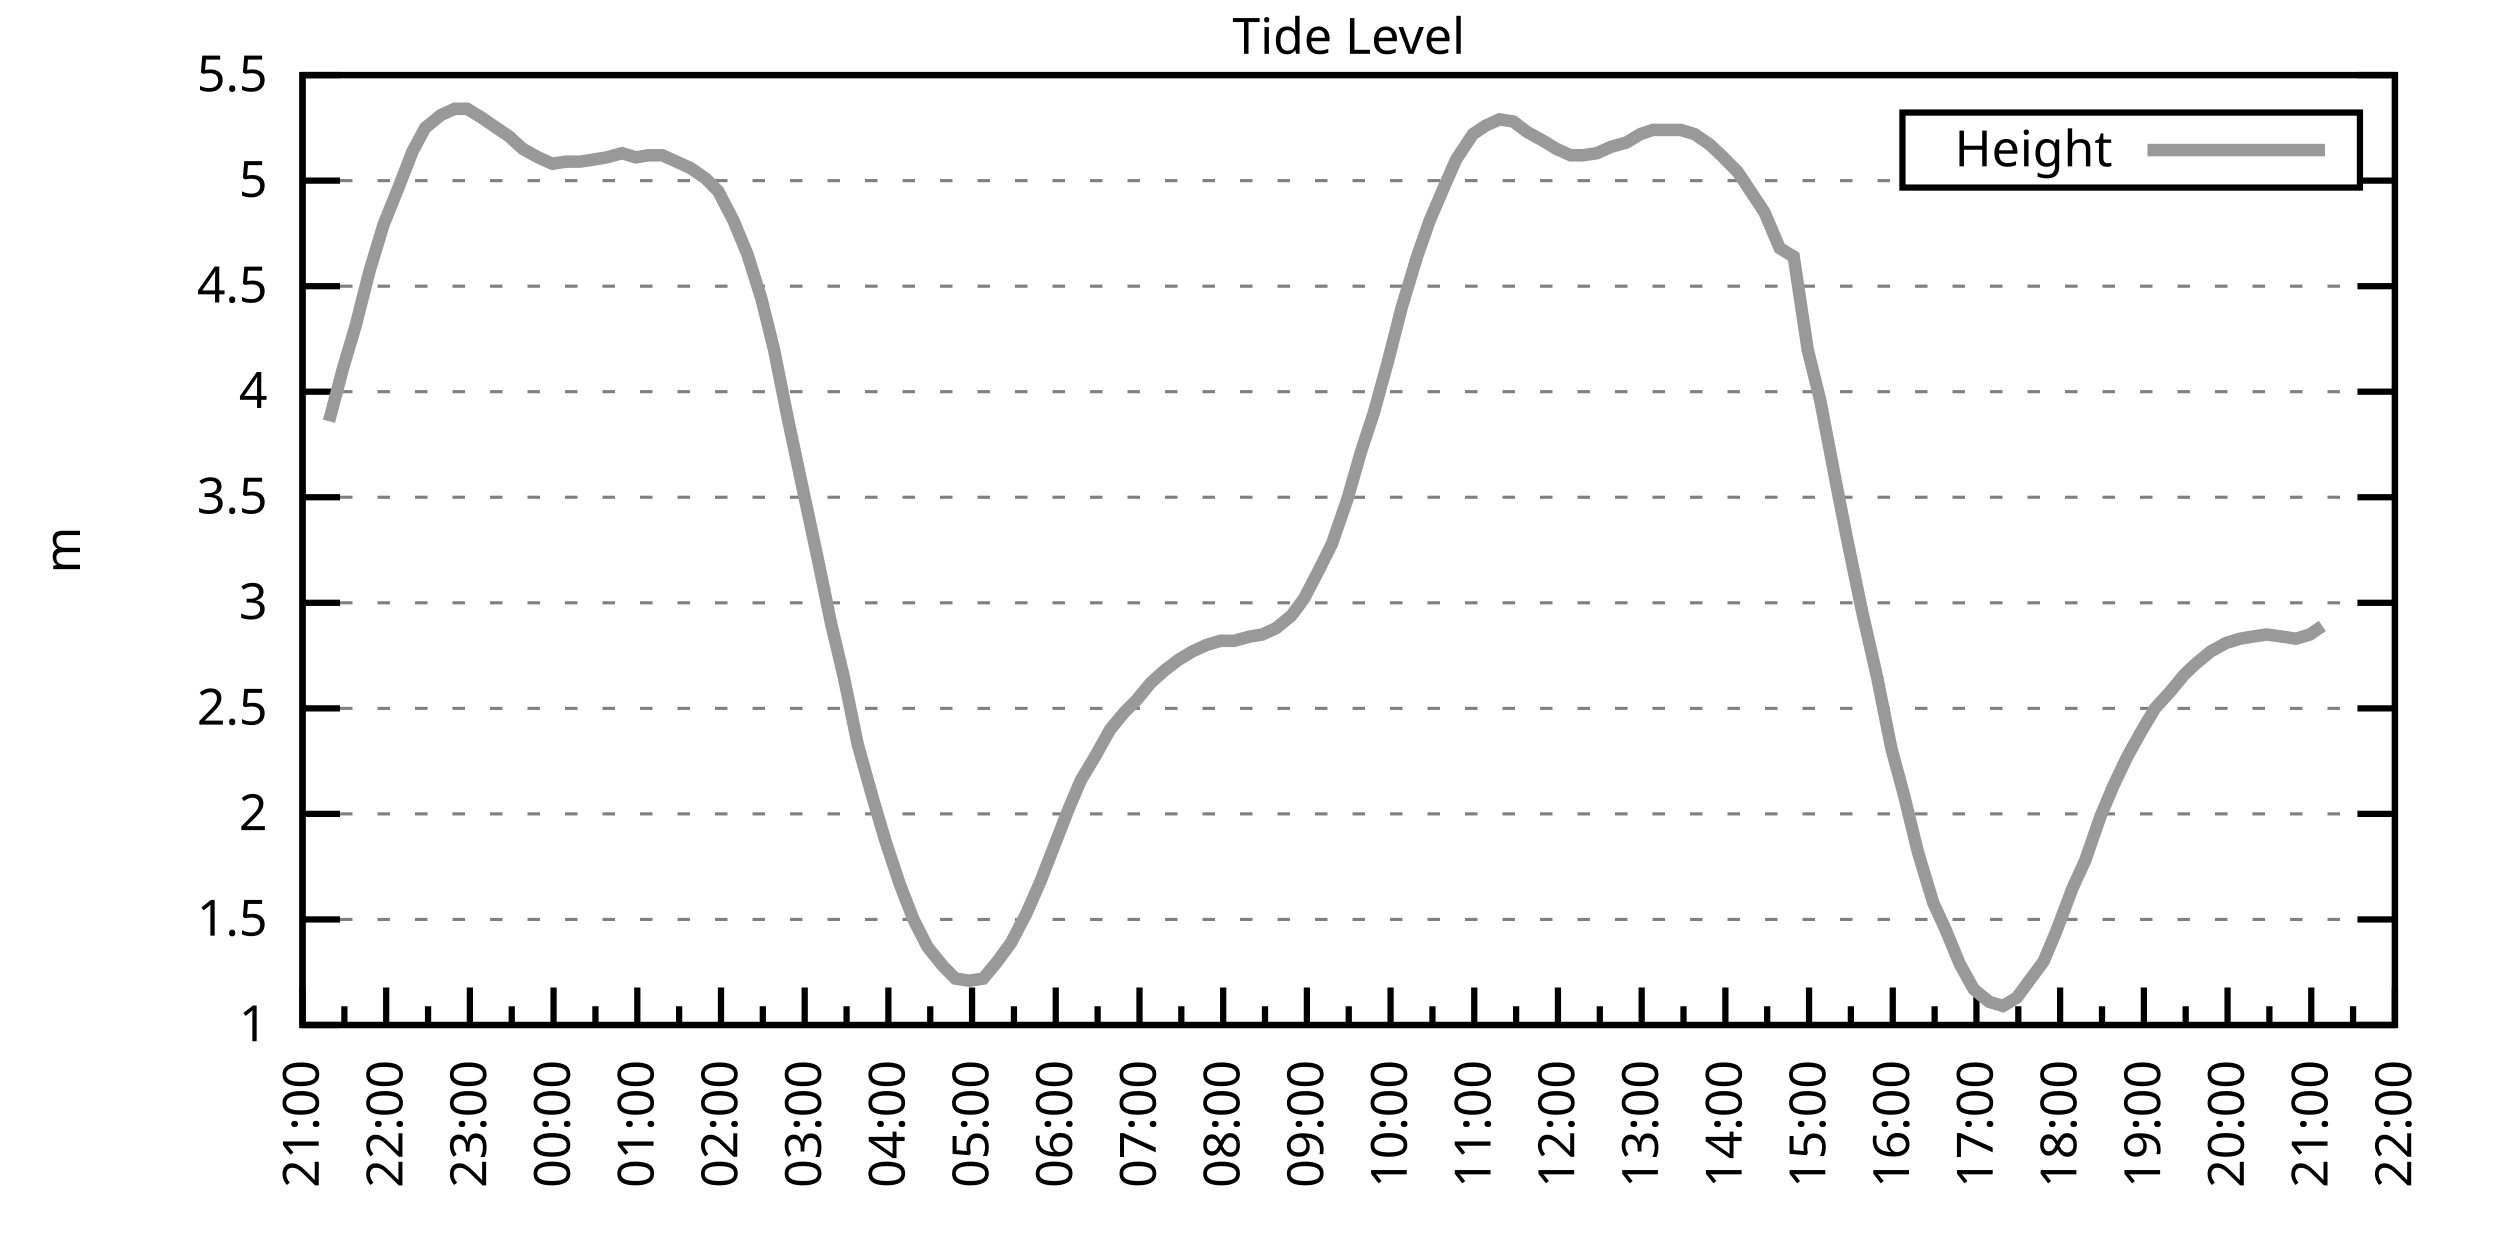
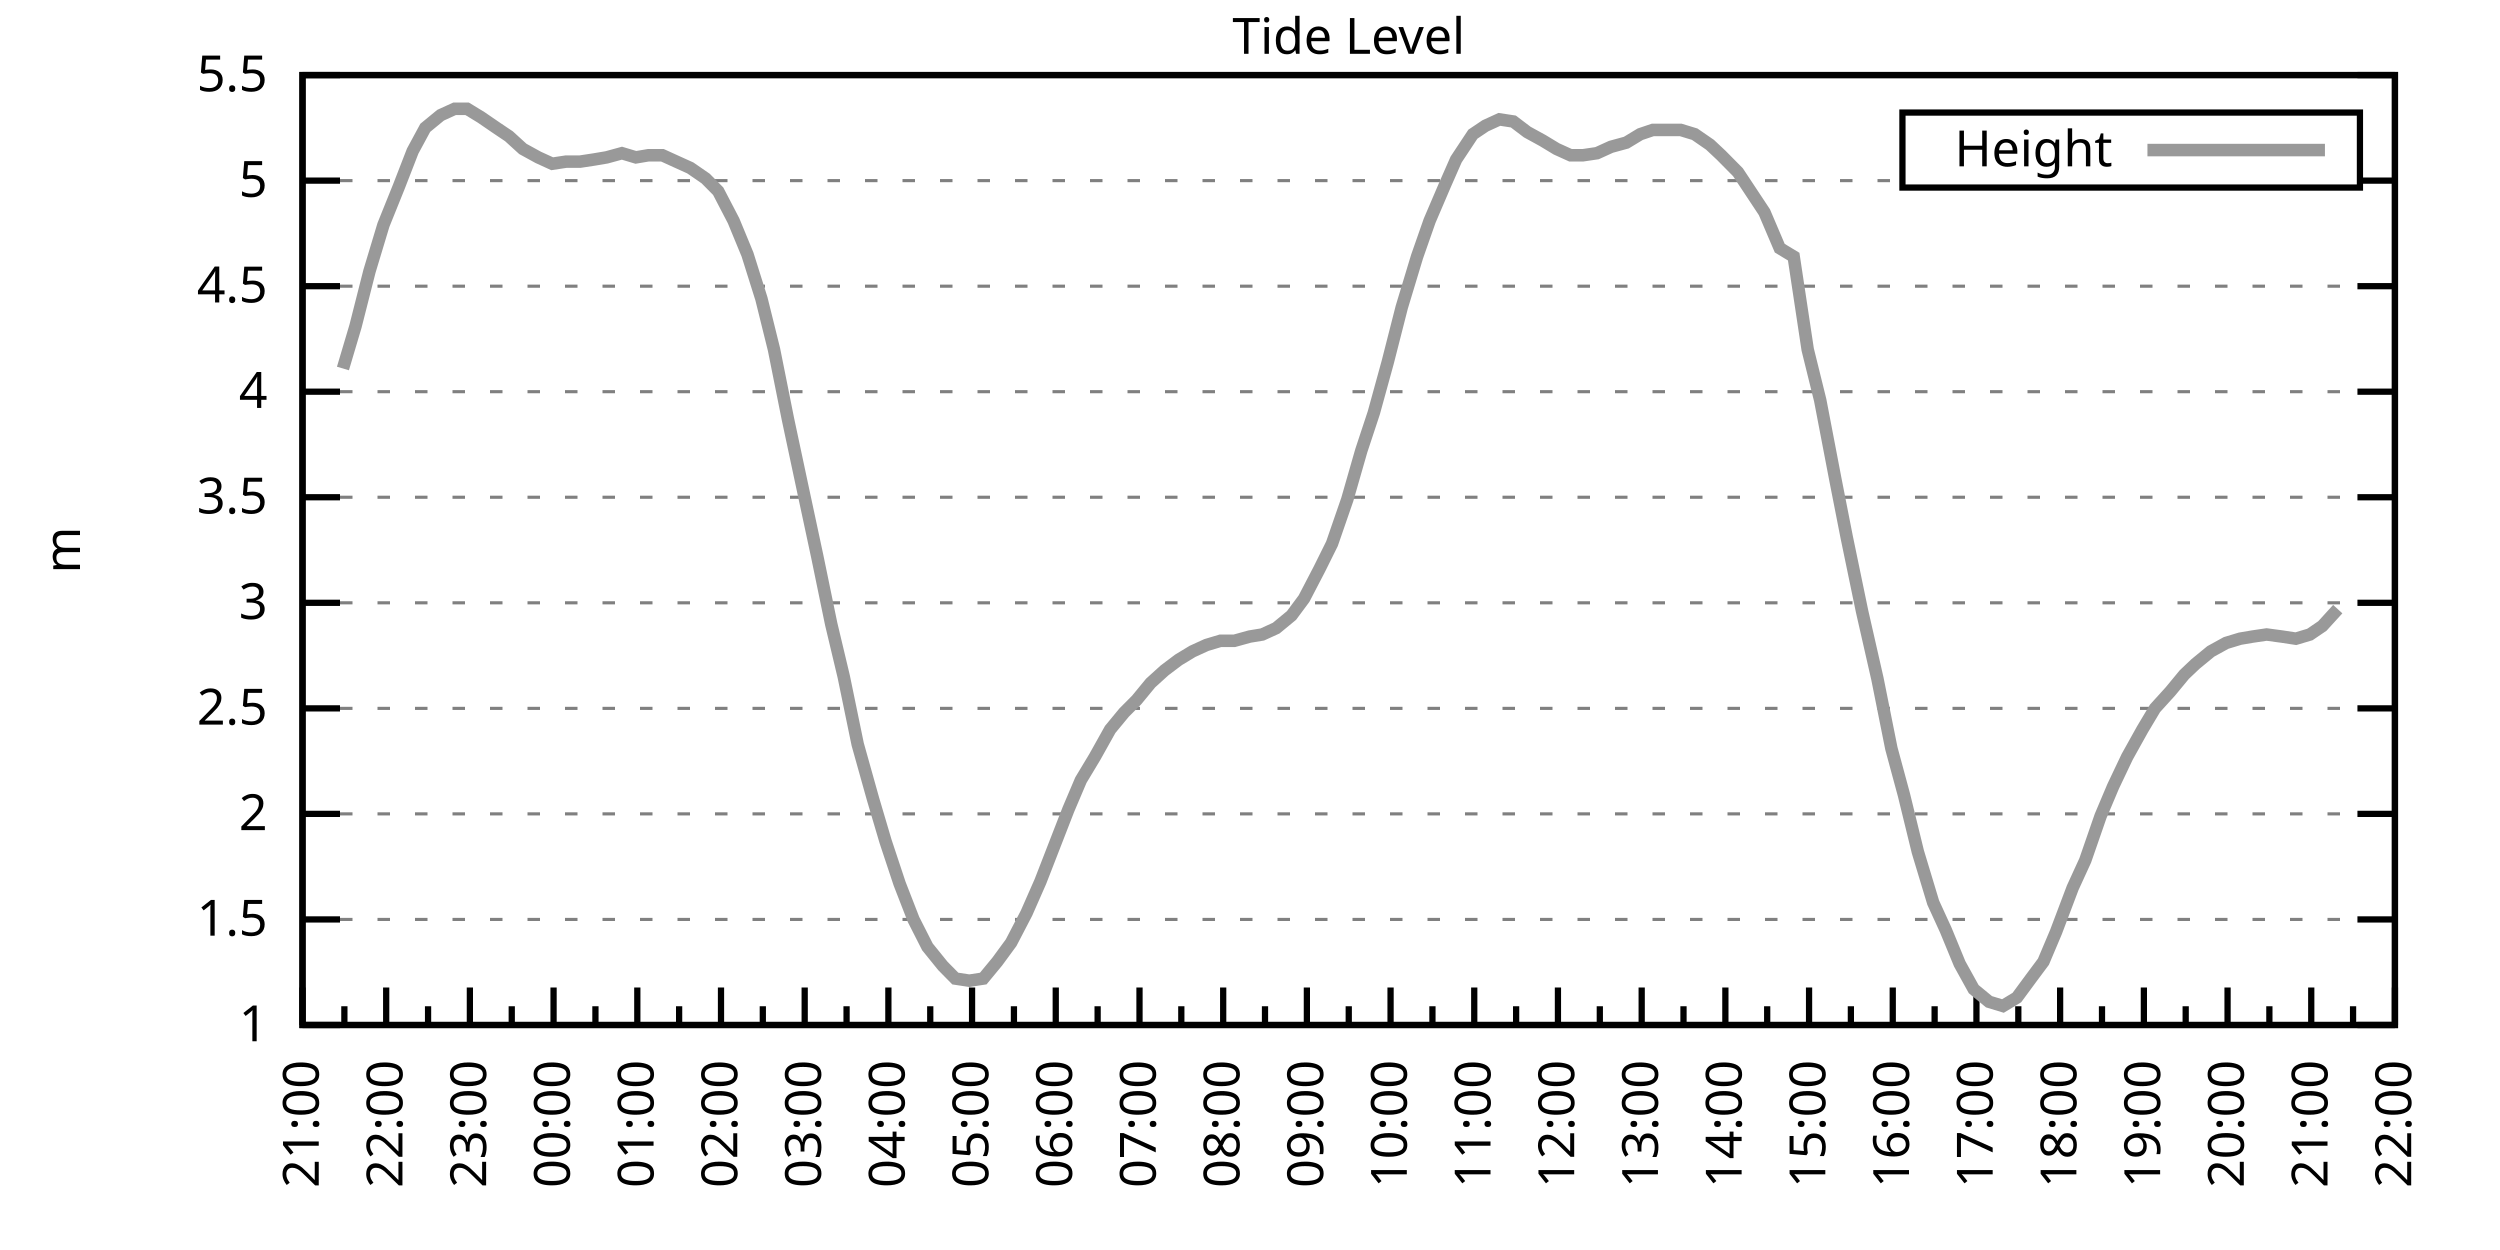
<svg xmlns="http://www.w3.org/2000/svg" xmlns:xlink="http://www.w3.org/1999/xlink" width="400" height="200" viewBox="0 0 400 200">
  <g id="gnuplot_canvas">
    <rect x="0" y="0" width="400" height="200" fill="none" />
    <defs>
      <circle id="gpDot" r="0.5" stroke-width="0.5" stroke="currentColor" />
      <path id="gpPt0" stroke-width="0.333" stroke="currentColor" d="M-1,0 h2 M0,-1 v2" />
      <path id="gpPt1" stroke-width="0.333" stroke="currentColor" d="M-1,-1 L1,1 M1,-1 L-1,1" />
      <path id="gpPt2" stroke-width="0.333" stroke="currentColor" d="M-1,0 L1,0 M0,-1 L0,1 M-1,-1 L1,1 M-1,1 L1,-1" />
      <rect id="gpPt3" stroke-width="0.333" stroke="currentColor" x="-1" y="-1" width="2" height="2" />
      <rect id="gpPt4" stroke-width="0.333" stroke="currentColor" fill="currentColor" x="-1" y="-1" width="2" height="2" />
      <circle id="gpPt5" stroke-width="0.333" stroke="currentColor" cx="0" cy="0" r="1" />
      <use xlink:href="#gpPt5" id="gpPt6" fill="currentColor" stroke="none" />
      <path id="gpPt7" stroke-width="0.333" stroke="currentColor" d="M0,-1.33 L-1.33,0.67 L1.33,0.67 z" />
      <use xlink:href="#gpPt7" id="gpPt8" fill="currentColor" stroke="none" />
      <use xlink:href="#gpPt7" id="gpPt9" stroke="currentColor" transform="rotate(180)" />
      <use xlink:href="#gpPt9" id="gpPt10" fill="currentColor" stroke="none" />
      <use xlink:href="#gpPt3" id="gpPt11" stroke="currentColor" transform="rotate(45)" />
      <use xlink:href="#gpPt11" id="gpPt12" fill="currentColor" stroke="none" />
      <path id="gpPt13" stroke-width="0.333" stroke="currentColor" d="M0,1.330 L1.265,0.411 L0.782,-1.067 L-0.782,-1.076 L-1.265,0.411 z" />
      <use xlink:href="#gpPt13" id="gpPt14" fill="currentColor" stroke="none" />
      <filter id="textbox" filterUnits="objectBoundingBox" x="0" y="0" height="1" width="1">
        <feFlood flood-color="white" flood-opacity="1" result="bgnd" />
        <feComposite in="SourceGraphic" in2="bgnd" operator="atop" />
      </filter>
      <filter id="greybox" filterUnits="objectBoundingBox" x="0" y="0" height="1" width="1">
        <feFlood flood-color="lightgrey" flood-opacity="1" result="grey" />
        <feComposite in="SourceGraphic" in2="grey" operator="atop" />
      </filter>
    </defs>
    <g fill="none" color="white" stroke="currentColor" stroke-width="1.00" stroke-linecap="butt" stroke-linejoin="miter">
</g>
    <g fill="none" color="black" stroke="currentColor" stroke-width="1.00" stroke-linecap="butt" stroke-linejoin="miter">
      <g stroke="none" shape-rendering="crispEdges">
        <polygon fill="rgb(255, 255, 255)" points="48.40,164.00 383.18,164.00 383.18,12.02 48.40,12.02 " />
      </g>
    </g>
    <g fill="none" color="black" stroke="currentColor" stroke-width="1.00" stroke-linecap="butt" stroke-linejoin="miter">
</g>
    <g fill="none" color="black" stroke="black" stroke-width="0.50" stroke-linecap="butt" stroke-linejoin="miter">
</g>
    <g fill="none" color="gray" stroke="currentColor" stroke-width="0.50" stroke-linecap="butt" stroke-linejoin="miter">
      <path stroke="gray" stroke-dasharray="2,4" class="gridline" d="M48.40,164.00 L383.19,164.00  " />
    </g>
    <g fill="none" color="gray" stroke="gray" stroke-width="1.00" stroke-linecap="butt" stroke-linejoin="miter">
</g>
    <g fill="none" color="black" stroke="currentColor" stroke-width="1.00" stroke-linecap="butt" stroke-linejoin="miter">
      <path stroke="black" d="M48.40,164.00 L54.40,164.00 M383.19,164.00 L377.19,164.00  " />
      <g transform="translate(42.80,166.60)" stroke="none" fill="black" font-family="Sans" font-size="8.00" text-anchor="end">
        <text>
          <tspan font-family="Sans"> 1</tspan>
        </text>
      </g>
    </g>
    <g fill="none" color="black" stroke="currentColor" stroke-width="1.00" stroke-linecap="butt" stroke-linejoin="miter">
</g>
    <g fill="none" color="black" stroke="black" stroke-width="0.50" stroke-linecap="butt" stroke-linejoin="miter">
</g>
    <g fill="none" color="gray" stroke="currentColor" stroke-width="0.50" stroke-linecap="butt" stroke-linejoin="miter">
      <path stroke="gray" stroke-dasharray="2,4" class="gridline" d="M48.40,147.11 L383.19,147.11  " />
    </g>
    <g fill="none" color="gray" stroke="gray" stroke-width="1.00" stroke-linecap="butt" stroke-linejoin="miter">
</g>
    <g fill="none" color="black" stroke="currentColor" stroke-width="1.00" stroke-linecap="butt" stroke-linejoin="miter">
      <path stroke="black" d="M48.40,147.11 L54.40,147.11 M383.19,147.11 L377.19,147.11  " />
      <g transform="translate(42.80,149.71)" stroke="none" fill="black" font-family="Sans" font-size="8.00" text-anchor="end">
        <text>
          <tspan font-family="Sans"> 1.5</tspan>
        </text>
      </g>
    </g>
    <g fill="none" color="black" stroke="currentColor" stroke-width="1.00" stroke-linecap="butt" stroke-linejoin="miter">
</g>
    <g fill="none" color="black" stroke="black" stroke-width="0.50" stroke-linecap="butt" stroke-linejoin="miter">
</g>
    <g fill="none" color="gray" stroke="currentColor" stroke-width="0.50" stroke-linecap="butt" stroke-linejoin="miter">
      <path stroke="gray" stroke-dasharray="2,4" class="gridline" d="M48.40,130.22 L383.19,130.22  " />
    </g>
    <g fill="none" color="gray" stroke="gray" stroke-width="1.00" stroke-linecap="butt" stroke-linejoin="miter">
</g>
    <g fill="none" color="black" stroke="currentColor" stroke-width="1.00" stroke-linecap="butt" stroke-linejoin="miter">
      <path stroke="black" d="M48.40,130.22 L54.40,130.22 M383.19,130.22 L377.19,130.22  " />
      <g transform="translate(42.80,132.82)" stroke="none" fill="black" font-family="Sans" font-size="8.00" text-anchor="end">
        <text>
          <tspan font-family="Sans"> 2</tspan>
        </text>
      </g>
    </g>
    <g fill="none" color="black" stroke="currentColor" stroke-width="1.00" stroke-linecap="butt" stroke-linejoin="miter">
</g>
    <g fill="none" color="black" stroke="black" stroke-width="0.50" stroke-linecap="butt" stroke-linejoin="miter">
</g>
    <g fill="none" color="gray" stroke="currentColor" stroke-width="0.50" stroke-linecap="butt" stroke-linejoin="miter">
      <path stroke="gray" stroke-dasharray="2,4" class="gridline" d="M48.40,113.34 L383.19,113.34  " />
    </g>
    <g fill="none" color="gray" stroke="gray" stroke-width="1.00" stroke-linecap="butt" stroke-linejoin="miter">
</g>
    <g fill="none" color="black" stroke="currentColor" stroke-width="1.00" stroke-linecap="butt" stroke-linejoin="miter">
      <path stroke="black" d="M48.40,113.34 L54.40,113.34 M383.19,113.34 L377.19,113.34  " />
      <g transform="translate(42.80,115.94)" stroke="none" fill="black" font-family="Sans" font-size="8.00" text-anchor="end">
        <text>
          <tspan font-family="Sans"> 2.5</tspan>
        </text>
      </g>
    </g>
    <g fill="none" color="black" stroke="currentColor" stroke-width="1.00" stroke-linecap="butt" stroke-linejoin="miter">
</g>
    <g fill="none" color="black" stroke="black" stroke-width="0.50" stroke-linecap="butt" stroke-linejoin="miter">
</g>
    <g fill="none" color="gray" stroke="currentColor" stroke-width="0.50" stroke-linecap="butt" stroke-linejoin="miter">
      <path stroke="gray" stroke-dasharray="2,4" class="gridline" d="M48.40,96.45 L383.19,96.45  " />
    </g>
    <g fill="none" color="gray" stroke="gray" stroke-width="1.00" stroke-linecap="butt" stroke-linejoin="miter">
</g>
    <g fill="none" color="black" stroke="currentColor" stroke-width="1.00" stroke-linecap="butt" stroke-linejoin="miter">
      <path stroke="black" d="M48.40,96.45 L54.40,96.45 M383.19,96.45 L377.19,96.45  " />
      <g transform="translate(42.80,99.05)" stroke="none" fill="black" font-family="Sans" font-size="8.00" text-anchor="end">
        <text>
          <tspan font-family="Sans"> 3</tspan>
        </text>
      </g>
    </g>
    <g fill="none" color="black" stroke="currentColor" stroke-width="1.00" stroke-linecap="butt" stroke-linejoin="miter">
</g>
    <g fill="none" color="black" stroke="black" stroke-width="0.50" stroke-linecap="butt" stroke-linejoin="miter">
</g>
    <g fill="none" color="gray" stroke="currentColor" stroke-width="0.50" stroke-linecap="butt" stroke-linejoin="miter">
      <path stroke="gray" stroke-dasharray="2,4" class="gridline" d="M48.40,79.56 L383.19,79.56  " />
    </g>
    <g fill="none" color="gray" stroke="gray" stroke-width="1.00" stroke-linecap="butt" stroke-linejoin="miter">
</g>
    <g fill="none" color="black" stroke="currentColor" stroke-width="1.00" stroke-linecap="butt" stroke-linejoin="miter">
      <path stroke="black" d="M48.40,79.56 L54.40,79.56 M383.19,79.56 L377.19,79.56  " />
      <g transform="translate(42.80,82.16)" stroke="none" fill="black" font-family="Sans" font-size="8.00" text-anchor="end">
        <text>
          <tspan font-family="Sans"> 3.5</tspan>
        </text>
      </g>
    </g>
    <g fill="none" color="black" stroke="currentColor" stroke-width="1.00" stroke-linecap="butt" stroke-linejoin="miter">
</g>
    <g fill="none" color="black" stroke="black" stroke-width="0.50" stroke-linecap="butt" stroke-linejoin="miter">
</g>
    <g fill="none" color="gray" stroke="currentColor" stroke-width="0.50" stroke-linecap="butt" stroke-linejoin="miter">
      <path stroke="gray" stroke-dasharray="2,4" class="gridline" d="M48.40,62.67 L383.19,62.67  " />
    </g>
    <g fill="none" color="gray" stroke="gray" stroke-width="1.00" stroke-linecap="butt" stroke-linejoin="miter">
</g>
    <g fill="none" color="black" stroke="currentColor" stroke-width="1.00" stroke-linecap="butt" stroke-linejoin="miter">
      <path stroke="black" d="M48.40,62.67 L54.40,62.67 M383.19,62.67 L377.19,62.67  " />
      <g transform="translate(42.80,65.27)" stroke="none" fill="black" font-family="Sans" font-size="8.00" text-anchor="end">
        <text>
          <tspan font-family="Sans"> 4</tspan>
        </text>
      </g>
    </g>
    <g fill="none" color="black" stroke="currentColor" stroke-width="1.00" stroke-linecap="butt" stroke-linejoin="miter">
</g>
    <g fill="none" color="black" stroke="black" stroke-width="0.50" stroke-linecap="butt" stroke-linejoin="miter">
</g>
    <g fill="none" color="gray" stroke="currentColor" stroke-width="0.50" stroke-linecap="butt" stroke-linejoin="miter">
      <path stroke="gray" stroke-dasharray="2,4" class="gridline" d="M48.40,45.79 L383.19,45.79  " />
    </g>
    <g fill="none" color="gray" stroke="gray" stroke-width="1.00" stroke-linecap="butt" stroke-linejoin="miter">
</g>
    <g fill="none" color="black" stroke="currentColor" stroke-width="1.00" stroke-linecap="butt" stroke-linejoin="miter">
      <path stroke="black" d="M48.40,45.79 L54.40,45.79 M383.19,45.79 L377.19,45.79  " />
      <g transform="translate(42.80,48.39)" stroke="none" fill="black" font-family="Sans" font-size="8.00" text-anchor="end">
        <text>
          <tspan font-family="Sans"> 4.5</tspan>
        </text>
      </g>
    </g>
    <g fill="none" color="black" stroke="currentColor" stroke-width="1.00" stroke-linecap="butt" stroke-linejoin="miter">
</g>
    <g fill="none" color="black" stroke="black" stroke-width="0.50" stroke-linecap="butt" stroke-linejoin="miter">
</g>
    <g fill="none" color="gray" stroke="currentColor" stroke-width="0.50" stroke-linecap="butt" stroke-linejoin="miter">
      <path stroke="gray" stroke-dasharray="2,4" class="gridline" d="M48.40,28.90 L304.39,28.90 M377.59,28.90 L383.19,28.90  " />
    </g>
    <g fill="none" color="gray" stroke="gray" stroke-width="1.00" stroke-linecap="butt" stroke-linejoin="miter">
</g>
    <g fill="none" color="black" stroke="currentColor" stroke-width="1.00" stroke-linecap="butt" stroke-linejoin="miter">
      <path stroke="black" d="M48.40,28.90 L54.40,28.90 M383.19,28.90 L377.19,28.90  " />
      <g transform="translate(42.80,31.50)" stroke="none" fill="black" font-family="Sans" font-size="8.00" text-anchor="end">
        <text>
          <tspan font-family="Sans"> 5</tspan>
        </text>
      </g>
    </g>
    <g fill="none" color="black" stroke="currentColor" stroke-width="1.00" stroke-linecap="butt" stroke-linejoin="miter">
</g>
    <g fill="none" color="black" stroke="black" stroke-width="0.50" stroke-linecap="butt" stroke-linejoin="miter">
</g>
    <g fill="none" color="gray" stroke="currentColor" stroke-width="0.50" stroke-linecap="butt" stroke-linejoin="miter">
      <path stroke="gray" stroke-dasharray="2,4" class="gridline" d="M48.40,12.01 L383.19,12.01  " />
    </g>
    <g fill="none" color="gray" stroke="gray" stroke-width="1.00" stroke-linecap="butt" stroke-linejoin="miter">
</g>
    <g fill="none" color="black" stroke="currentColor" stroke-width="1.00" stroke-linecap="butt" stroke-linejoin="miter">
      <path stroke="black" d="M48.40,12.01 L54.40,12.01 M383.19,12.01 L377.19,12.01  " />
      <g transform="translate(42.80,14.61)" stroke="none" fill="black" font-family="Sans" font-size="8.00" text-anchor="end">
        <text>
          <tspan font-family="Sans"> 5.5</tspan>
        </text>
      </g>
    </g>
    <g fill="none" color="black" stroke="currentColor" stroke-width="1.00" stroke-linecap="butt" stroke-linejoin="miter">
      <path stroke="black" d="M48.40,164.00 L48.40,158.00  " />
      <g transform="translate(51.00,169.60) rotate(270)" stroke="none" fill="black" font-family="Sans" font-size="8.00" text-anchor="end">
        <text>
          <tspan font-family="Sans">21:00</tspan>
        </text>
      </g>
    </g>
    <g fill="none" color="black" stroke="currentColor" stroke-width="1.00" stroke-linecap="butt" stroke-linejoin="miter">
      <path stroke="black" d="M55.10,164.00 L55.10,161.00 M61.79,164.00 L61.79,158.00  " />
      <g transform="translate(64.39,169.60) rotate(270)" stroke="none" fill="black" font-family="Sans" font-size="8.00" text-anchor="end">
        <text>
          <tspan font-family="Sans">22:00</tspan>
        </text>
      </g>
    </g>
    <g fill="none" color="black" stroke="currentColor" stroke-width="1.00" stroke-linecap="butt" stroke-linejoin="miter">
      <path stroke="black" d="M68.49,164.00 L68.49,161.00 M75.18,164.00 L75.18,158.00  " />
      <g transform="translate(77.78,169.60) rotate(270)" stroke="none" fill="black" font-family="Sans" font-size="8.00" text-anchor="end">
        <text>
          <tspan font-family="Sans">23:00</tspan>
        </text>
      </g>
    </g>
    <g fill="none" color="black" stroke="currentColor" stroke-width="1.00" stroke-linecap="butt" stroke-linejoin="miter">
      <path stroke="black" d="M81.88,164.00 L81.88,161.00 M88.57,164.00 L88.57,158.00  " />
      <g transform="translate(91.17,169.60) rotate(270)" stroke="none" fill="black" font-family="Sans" font-size="8.00" text-anchor="end">
        <text>
          <tspan font-family="Sans">00:00</tspan>
        </text>
      </g>
    </g>
    <g fill="none" color="black" stroke="currentColor" stroke-width="1.00" stroke-linecap="butt" stroke-linejoin="miter">
      <path stroke="black" d="M95.27,164.00 L95.27,161.00 M101.97,164.00 L101.97,158.00  " />
      <g transform="translate(104.57,169.60) rotate(270)" stroke="none" fill="black" font-family="Sans" font-size="8.00" text-anchor="end">
        <text>
          <tspan font-family="Sans">01:00</tspan>
        </text>
      </g>
    </g>
    <g fill="none" color="black" stroke="currentColor" stroke-width="1.00" stroke-linecap="butt" stroke-linejoin="miter">
      <path stroke="black" d="M108.66,164.00 L108.66,161.00 M115.36,164.00 L115.36,158.00  " />
      <g transform="translate(117.96,169.60) rotate(270)" stroke="none" fill="black" font-family="Sans" font-size="8.00" text-anchor="end">
        <text>
          <tspan font-family="Sans">02:00</tspan>
        </text>
      </g>
    </g>
    <g fill="none" color="black" stroke="currentColor" stroke-width="1.00" stroke-linecap="butt" stroke-linejoin="miter">
      <path stroke="black" d="M122.05,164.00 L122.05,161.00 M128.75,164.00 L128.75,158.00  " />
      <g transform="translate(131.35,169.60) rotate(270)" stroke="none" fill="black" font-family="Sans" font-size="8.00" text-anchor="end">
        <text>
          <tspan font-family="Sans">03:00</tspan>
        </text>
      </g>
    </g>
    <g fill="none" color="black" stroke="currentColor" stroke-width="1.00" stroke-linecap="butt" stroke-linejoin="miter">
      <path stroke="black" d="M135.45,164.00 L135.45,161.00 M142.14,164.00 L142.14,158.00  " />
      <g transform="translate(144.74,169.60) rotate(270)" stroke="none" fill="black" font-family="Sans" font-size="8.00" text-anchor="end">
        <text>
          <tspan font-family="Sans">04:00</tspan>
        </text>
      </g>
    </g>
    <g fill="none" color="black" stroke="currentColor" stroke-width="1.00" stroke-linecap="butt" stroke-linejoin="miter">
      <path stroke="black" d="M148.84,164.00 L148.84,161.00 M155.53,164.00 L155.53,158.00  " />
      <g transform="translate(158.13,169.60) rotate(270)" stroke="none" fill="black" font-family="Sans" font-size="8.00" text-anchor="end">
        <text>
          <tspan font-family="Sans">05:00</tspan>
        </text>
      </g>
    </g>
    <g fill="none" color="black" stroke="currentColor" stroke-width="1.00" stroke-linecap="butt" stroke-linejoin="miter">
      <path stroke="black" d="M162.23,164.00 L162.23,161.00 M168.92,164.00 L168.92,158.00  " />
      <g transform="translate(171.52,169.60) rotate(270)" stroke="none" fill="black" font-family="Sans" font-size="8.00" text-anchor="end">
        <text>
          <tspan font-family="Sans">06:00</tspan>
        </text>
      </g>
    </g>
    <g fill="none" color="black" stroke="currentColor" stroke-width="1.00" stroke-linecap="butt" stroke-linejoin="miter">
      <path stroke="black" d="M175.62,164.00 L175.62,161.00 M182.32,164.00 L182.32,158.00  " />
      <g transform="translate(184.92,169.60) rotate(270)" stroke="none" fill="black" font-family="Sans" font-size="8.00" text-anchor="end">
        <text>
          <tspan font-family="Sans">07:00</tspan>
        </text>
      </g>
    </g>
    <g fill="none" color="black" stroke="currentColor" stroke-width="1.00" stroke-linecap="butt" stroke-linejoin="miter">
      <path stroke="black" d="M189.01,164.00 L189.01,161.00 M195.71,164.00 L195.71,158.00  " />
      <g transform="translate(198.31,169.60) rotate(270)" stroke="none" fill="black" font-family="Sans" font-size="8.00" text-anchor="end">
        <text>
          <tspan font-family="Sans">08:00</tspan>
        </text>
      </g>
    </g>
    <g fill="none" color="black" stroke="currentColor" stroke-width="1.00" stroke-linecap="butt" stroke-linejoin="miter">
      <path stroke="black" d="M202.40,164.00 L202.40,161.00 M209.10,164.00 L209.10,158.00  " />
      <g transform="translate(211.70,169.60) rotate(270)" stroke="none" fill="black" font-family="Sans" font-size="8.00" text-anchor="end">
        <text>
          <tspan font-family="Sans">09:00</tspan>
        </text>
      </g>
    </g>
    <g fill="none" color="black" stroke="currentColor" stroke-width="1.00" stroke-linecap="butt" stroke-linejoin="miter">
      <path stroke="black" d="M215.80,164.00 L215.80,161.00 M222.49,164.00 L222.49,158.00  " />
      <g transform="translate(225.09,169.60) rotate(270)" stroke="none" fill="black" font-family="Sans" font-size="8.00" text-anchor="end">
        <text>
          <tspan font-family="Sans">10:00</tspan>
        </text>
      </g>
    </g>
    <g fill="none" color="black" stroke="currentColor" stroke-width="1.00" stroke-linecap="butt" stroke-linejoin="miter">
      <path stroke="black" d="M229.19,164.00 L229.19,161.00 M235.88,164.00 L235.88,158.00  " />
      <g transform="translate(238.48,169.60) rotate(270)" stroke="none" fill="black" font-family="Sans" font-size="8.00" text-anchor="end">
        <text>
          <tspan font-family="Sans">11:00</tspan>
        </text>
      </g>
    </g>
    <g fill="none" color="black" stroke="currentColor" stroke-width="1.00" stroke-linecap="butt" stroke-linejoin="miter">
      <path stroke="black" d="M242.58,164.00 L242.58,161.00 M249.27,164.00 L249.27,158.00  " />
      <g transform="translate(251.87,169.60) rotate(270)" stroke="none" fill="black" font-family="Sans" font-size="8.00" text-anchor="end">
        <text>
          <tspan font-family="Sans">12:00</tspan>
        </text>
      </g>
    </g>
    <g fill="none" color="black" stroke="currentColor" stroke-width="1.00" stroke-linecap="butt" stroke-linejoin="miter">
      <path stroke="black" d="M255.97,164.00 L255.97,161.00 M262.67,164.00 L262.67,158.00  " />
      <g transform="translate(265.27,169.60) rotate(270)" stroke="none" fill="black" font-family="Sans" font-size="8.00" text-anchor="end">
        <text>
          <tspan font-family="Sans">13:00</tspan>
        </text>
      </g>
    </g>
    <g fill="none" color="black" stroke="currentColor" stroke-width="1.00" stroke-linecap="butt" stroke-linejoin="miter">
      <path stroke="black" d="M269.36,164.00 L269.36,161.00 M276.06,164.00 L276.06,158.00  " />
      <g transform="translate(278.66,169.60) rotate(270)" stroke="none" fill="black" font-family="Sans" font-size="8.00" text-anchor="end">
        <text>
          <tspan font-family="Sans">14:00</tspan>
        </text>
      </g>
    </g>
    <g fill="none" color="black" stroke="currentColor" stroke-width="1.00" stroke-linecap="butt" stroke-linejoin="miter">
      <path stroke="black" d="M282.75,164.00 L282.75,161.00 M289.45,164.00 L289.45,158.00  " />
      <g transform="translate(292.05,169.60) rotate(270)" stroke="none" fill="black" font-family="Sans" font-size="8.00" text-anchor="end">
        <text>
          <tspan font-family="Sans">15:00</tspan>
        </text>
      </g>
    </g>
    <g fill="none" color="black" stroke="currentColor" stroke-width="1.00" stroke-linecap="butt" stroke-linejoin="miter">
      <path stroke="black" d="M296.14,164.00 L296.14,161.00 M302.84,164.00 L302.84,158.00  " />
      <g transform="translate(305.44,169.60) rotate(270)" stroke="none" fill="black" font-family="Sans" font-size="8.00" text-anchor="end">
        <text>
          <tspan font-family="Sans">16:00</tspan>
        </text>
      </g>
    </g>
    <g fill="none" color="black" stroke="currentColor" stroke-width="1.00" stroke-linecap="butt" stroke-linejoin="miter">
      <path stroke="black" d="M309.54,164.00 L309.54,161.00 M316.23,164.00 L316.23,158.00  " />
      <g transform="translate(318.83,169.60) rotate(270)" stroke="none" fill="black" font-family="Sans" font-size="8.00" text-anchor="end">
        <text>
          <tspan font-family="Sans">17:00</tspan>
        </text>
      </g>
    </g>
    <g fill="none" color="black" stroke="currentColor" stroke-width="1.00" stroke-linecap="butt" stroke-linejoin="miter">
      <path stroke="black" d="M322.93,164.00 L322.93,161.00 M329.62,164.00 L329.62,158.00  " />
      <g transform="translate(332.22,169.60) rotate(270)" stroke="none" fill="black" font-family="Sans" font-size="8.00" text-anchor="end">
        <text>
          <tspan font-family="Sans">18:00</tspan>
        </text>
      </g>
    </g>
    <g fill="none" color="black" stroke="currentColor" stroke-width="1.00" stroke-linecap="butt" stroke-linejoin="miter">
      <path stroke="black" d="M336.32,164.00 L336.32,161.00 M343.02,164.00 L343.02,158.00  " />
      <g transform="translate(345.62,169.60) rotate(270)" stroke="none" fill="black" font-family="Sans" font-size="8.00" text-anchor="end">
        <text>
          <tspan font-family="Sans">19:00</tspan>
        </text>
      </g>
    </g>
    <g fill="none" color="black" stroke="currentColor" stroke-width="1.00" stroke-linecap="butt" stroke-linejoin="miter">
      <path stroke="black" d="M349.71,164.00 L349.71,161.00 M356.41,164.00 L356.41,158.00  " />
      <g transform="translate(359.01,169.60) rotate(270)" stroke="none" fill="black" font-family="Sans" font-size="8.00" text-anchor="end">
        <text>
          <tspan font-family="Sans">20:00</tspan>
        </text>
      </g>
    </g>
    <g fill="none" color="black" stroke="currentColor" stroke-width="1.00" stroke-linecap="butt" stroke-linejoin="miter">
      <path stroke="black" d="M363.10,164.00 L363.10,161.00 M369.80,164.00 L369.80,158.00  " />
      <g transform="translate(372.40,169.60) rotate(270)" stroke="none" fill="black" font-family="Sans" font-size="8.00" text-anchor="end">
        <text>
          <tspan font-family="Sans">21:00</tspan>
        </text>
      </g>
    </g>
    <g fill="none" color="black" stroke="currentColor" stroke-width="1.00" stroke-linecap="butt" stroke-linejoin="miter">
      <path stroke="black" d="M376.49,164.00 L376.49,161.00 M383.19,164.00 L383.19,158.00  " />
      <g transform="translate(385.79,169.60) rotate(270)" stroke="none" fill="black" font-family="Sans" font-size="8.00" text-anchor="end">
        <text>
          <tspan font-family="Sans">22:00</tspan>
        </text>
      </g>
    </g>
    <g fill="none" color="black" stroke="currentColor" stroke-width="1.00" stroke-linecap="butt" stroke-linejoin="miter">
</g>
    <g fill="none" color="black" stroke="currentColor" stroke-width="1.00" stroke-linecap="butt" stroke-linejoin="miter">
      <path stroke="black" d="M48.40,12.01 L48.40,164.00 L383.19,164.00 L383.19,12.01 L48.40,12.01 Z  " />
    </g>
    <g fill="none" color="black" stroke="currentColor" stroke-width="1.00" stroke-linecap="butt" stroke-linejoin="miter">
      <g transform="translate(12.80,88.01) rotate(270)" stroke="none" fill="black" font-family="Sans" font-size="8.00" text-anchor="middle">
        <text>
          <tspan font-family="Sans">m</tspan>
        </text>
      </g>
    </g>
    <g fill="none" color="black" stroke="currentColor" stroke-width="1.00" stroke-linecap="butt" stroke-linejoin="miter">
</g>
    <g fill="none" color="black" stroke="currentColor" stroke-width="1.00" stroke-linecap="butt" stroke-linejoin="miter">
      <path stroke="black" d="M304.39,30.01 L304.39,18.01 L377.59,18.01 L377.59,30.01 L304.39,30.01 Z  " />
    </g>
    <g id="Tide_level_plot_1">
      <g fill="none" color="white" stroke="black" stroke-width="2.00" stroke-linecap="butt" stroke-linejoin="miter">
</g>
      <g fill="none" color="black" stroke="currentColor" stroke-width="2.00" stroke-linecap="butt" stroke-linejoin="miter">
        <g transform="translate(337.99,26.61)" stroke="none" fill="black" font-family="Sans" font-size="8.00" text-anchor="end">
          <text>
            <tspan font-family="Sans">Height</tspan>
          </text>
        </g>
      </g>
      <g fill="none" color="black" stroke="currentColor" stroke-width="2.00" stroke-linecap="butt" stroke-linejoin="miter">
-         <path stroke="rgb(153, 153, 153)" d="M343.59,24.01 L371.99,24.01 M52.64,67.40 L54.87,58.96 L56.88,52.20 L59.11,43.42 L61.35,35.99 L63.80,29.91   L66.03,24.17 L68.04,20.45 L70.50,18.43 L72.73,17.41 L74.74,17.41 L76.97,18.77 L79.42,20.45 L81.43,21.80   L83.66,23.83 L86.12,25.18 L88.35,26.20 L90.58,25.86 L92.82,25.86 L95.05,25.52 L97.06,25.18 L99.51,24.51   L101.74,25.18 L103.75,24.84 L105.98,24.84 L108.22,25.86 L110.45,26.87 L112.90,28.56 L114.91,30.59 L117.37,35.32   L119.60,40.72 L121.83,47.81 L123.84,55.92 L126.07,67.06 L128.30,77.53 L130.76,89.02 L132.99,99.83 L135.00,108.27   L137.23,119.08 L139.69,127.86 L141.69,134.62 L143.93,141.37 L146.16,147.11 L148.39,151.50 L150.85,154.54 L152.85,156.57   L155.09,156.91 L157.32,156.57 L159.55,153.87 L161.78,150.83 L164.24,146.10 L166.47,141.03 L168.70,135.29 L170.93,129.55   L172.94,124.82 L175.17,121.11 L177.63,116.71 L179.86,114.01 L181.87,111.99 L184.10,109.28 L186.33,107.26 L188.57,105.57   L190.80,104.22 L193.03,103.20 L195.26,102.53 L197.49,102.53 L199.95,101.85 L201.96,101.52 L204.19,100.50 L206.64,98.48   L208.65,95.77 L211.11,91.04 L213.12,86.99 L215.57,79.90 L217.80,72.13 L219.81,66.05 L222.04,57.94 L224.28,49.16   L226.73,41.06 L228.74,35.32 L231.20,29.57 L232.98,25.52 L235.66,21.47 L237.67,20.12 L239.90,19.10 L242.13,19.44   L244.36,21.13 L246.82,22.48 L249.05,23.83 L251.28,24.84 L253.29,24.84 L255.52,24.51 L257.76,23.49 L260.21,22.82   L262.44,21.47 L264.45,20.79 L266.91,20.79 L268.92,20.79 L271.15,21.47 L273.60,23.16 L275.39,24.84 L278.07,27.55   L280.30,30.92 L282.31,33.96 L284.76,39.71 L286.99,41.06 L289.23,55.92 L291.23,64.02 L293.69,76.86 L295.48,85.98   L297.93,97.80 L300.39,108.61 L302.62,119.75 L304.63,127.18 L306.86,136.30 L309.31,144.41 L311.32,148.80 L313.55,154.21   L315.79,158.26 L318.24,160.28 L320.47,160.96 L322.70,159.61 L324.94,156.57 L326.95,153.87 L328.95,149.14 L331.63,142.05   L333.64,137.66 L336.10,130.56 L338.10,125.83 L340.34,121.11 L342.79,116.71 L344.80,113.34 L347.26,110.63 L349.49,107.93   L351.27,106.24 L353.73,104.22 L356.18,102.87 L358.42,102.19 L360.42,101.85 L362.66,101.52 L365.11,101.85 L367.34,102.19   L369.58,101.52 L371.58,100.16  " />
+         <path stroke="rgb(153, 153, 153)" d="M343.59,24.01 L371.99,24.01 M54.87,58.96 L56.88,52.20 L59.11,43.42 L61.35,35.99 L63.80,29.91 L66.03,24.17   L68.04,20.45 L70.50,18.43 L72.73,17.41 L74.74,17.41 L76.97,18.77 L79.42,20.45 L81.43,21.80 L83.66,23.83   L86.12,25.18 L88.35,26.20 L90.58,25.86 L92.82,25.86 L95.05,25.52 L97.06,25.18 L99.51,24.51 L101.74,25.18   L103.75,24.84 L105.98,24.84 L108.22,25.86 L110.45,26.87 L112.90,28.56 L114.91,30.59 L117.37,35.32 L119.60,40.72   L121.83,47.81 L123.84,55.92 L126.07,67.06 L128.30,77.53 L130.76,89.02 L132.99,99.83 L135.00,108.27 L137.23,119.08   L139.69,127.86 L141.69,134.62 L143.93,141.37 L146.16,147.11 L148.39,151.50 L150.85,154.54 L152.85,156.57 L155.09,156.91   L157.32,156.57 L159.55,153.87 L161.78,150.83 L164.24,146.10 L166.47,141.03 L168.70,135.29 L170.93,129.55 L172.94,124.82   L175.17,121.11 L177.63,116.71 L179.86,114.01 L181.87,111.99 L184.10,109.28 L186.33,107.26 L188.57,105.57 L190.80,104.22   L193.03,103.20 L195.26,102.53 L197.49,102.53 L199.95,101.85 L201.96,101.52 L204.19,100.50 L206.64,98.48 L208.65,95.77   L211.11,91.04 L213.12,86.99 L215.57,79.90 L217.80,72.13 L219.81,66.05 L222.04,57.94 L224.28,49.16 L226.73,41.06   L228.74,35.32 L231.20,29.57 L232.98,25.52 L235.66,21.47 L237.67,20.12 L239.90,19.10 L242.13,19.44 L244.36,21.13   L246.82,22.48 L249.05,23.83 L251.28,24.84 L253.29,24.84 L255.52,24.51 L257.76,23.49 L260.21,22.82 L262.44,21.47   L264.45,20.79 L266.91,20.79 L268.92,20.79 L271.15,21.47 L273.60,23.16 L275.39,24.84 L278.07,27.55 L280.30,30.92   L282.31,33.96 L284.76,39.71 L286.99,41.06 L289.23,55.92 L291.23,64.02 L293.69,76.86 L295.48,85.98 L297.93,97.80   L300.39,108.61 L302.62,119.75 L304.63,127.18 L306.86,136.30 L309.31,144.41 L311.32,148.80 L313.55,154.21 L315.79,158.26   L318.24,160.28 L320.47,160.96 L322.70,159.61 L324.94,156.57 L326.95,153.87 L328.95,149.14 L331.63,142.05 L333.64,137.66   L336.10,130.56 L338.10,125.83 L340.34,121.11 L342.79,116.71 L344.80,113.34 L347.26,110.63 L349.49,107.93 L351.27,106.24   L353.73,104.22 L356.18,102.87 L358.42,102.19 L360.42,101.85 L362.66,101.52 L365.11,101.85 L367.34,102.19 L369.58,101.52   L371.58,100.16 L374.04,97.46  " />
      </g>
    </g>
    <g fill="none" color="black" stroke="currentColor" stroke-width="2.00" stroke-linecap="butt" stroke-linejoin="miter">
</g>
    <g fill="none" color="black" stroke="black" stroke-width="1.00" stroke-linecap="butt" stroke-linejoin="miter">
</g>
    <g fill="none" color="black" stroke="currentColor" stroke-width="1.00" stroke-linecap="butt" stroke-linejoin="miter">
      <path stroke="black" d="M48.40,12.01 L48.40,164.00 L383.19,164.00 L383.19,12.01 L48.40,12.01 Z  " />
    </g>
    <g fill="none" color="black" stroke="currentColor" stroke-width="1.00" stroke-linecap="butt" stroke-linejoin="miter">
      <g transform="translate(215.79,8.61)" stroke="none" fill="black" font-family="Sans" font-size="8.00" text-anchor="middle">
        <text>
          <tspan font-family="Sans">Tide Level</tspan>
        </text>
      </g>
    </g>
    <g fill="none" color="black" stroke="currentColor" stroke-width="1.00" stroke-linecap="butt" stroke-linejoin="miter">
</g>
  </g>
</svg>
